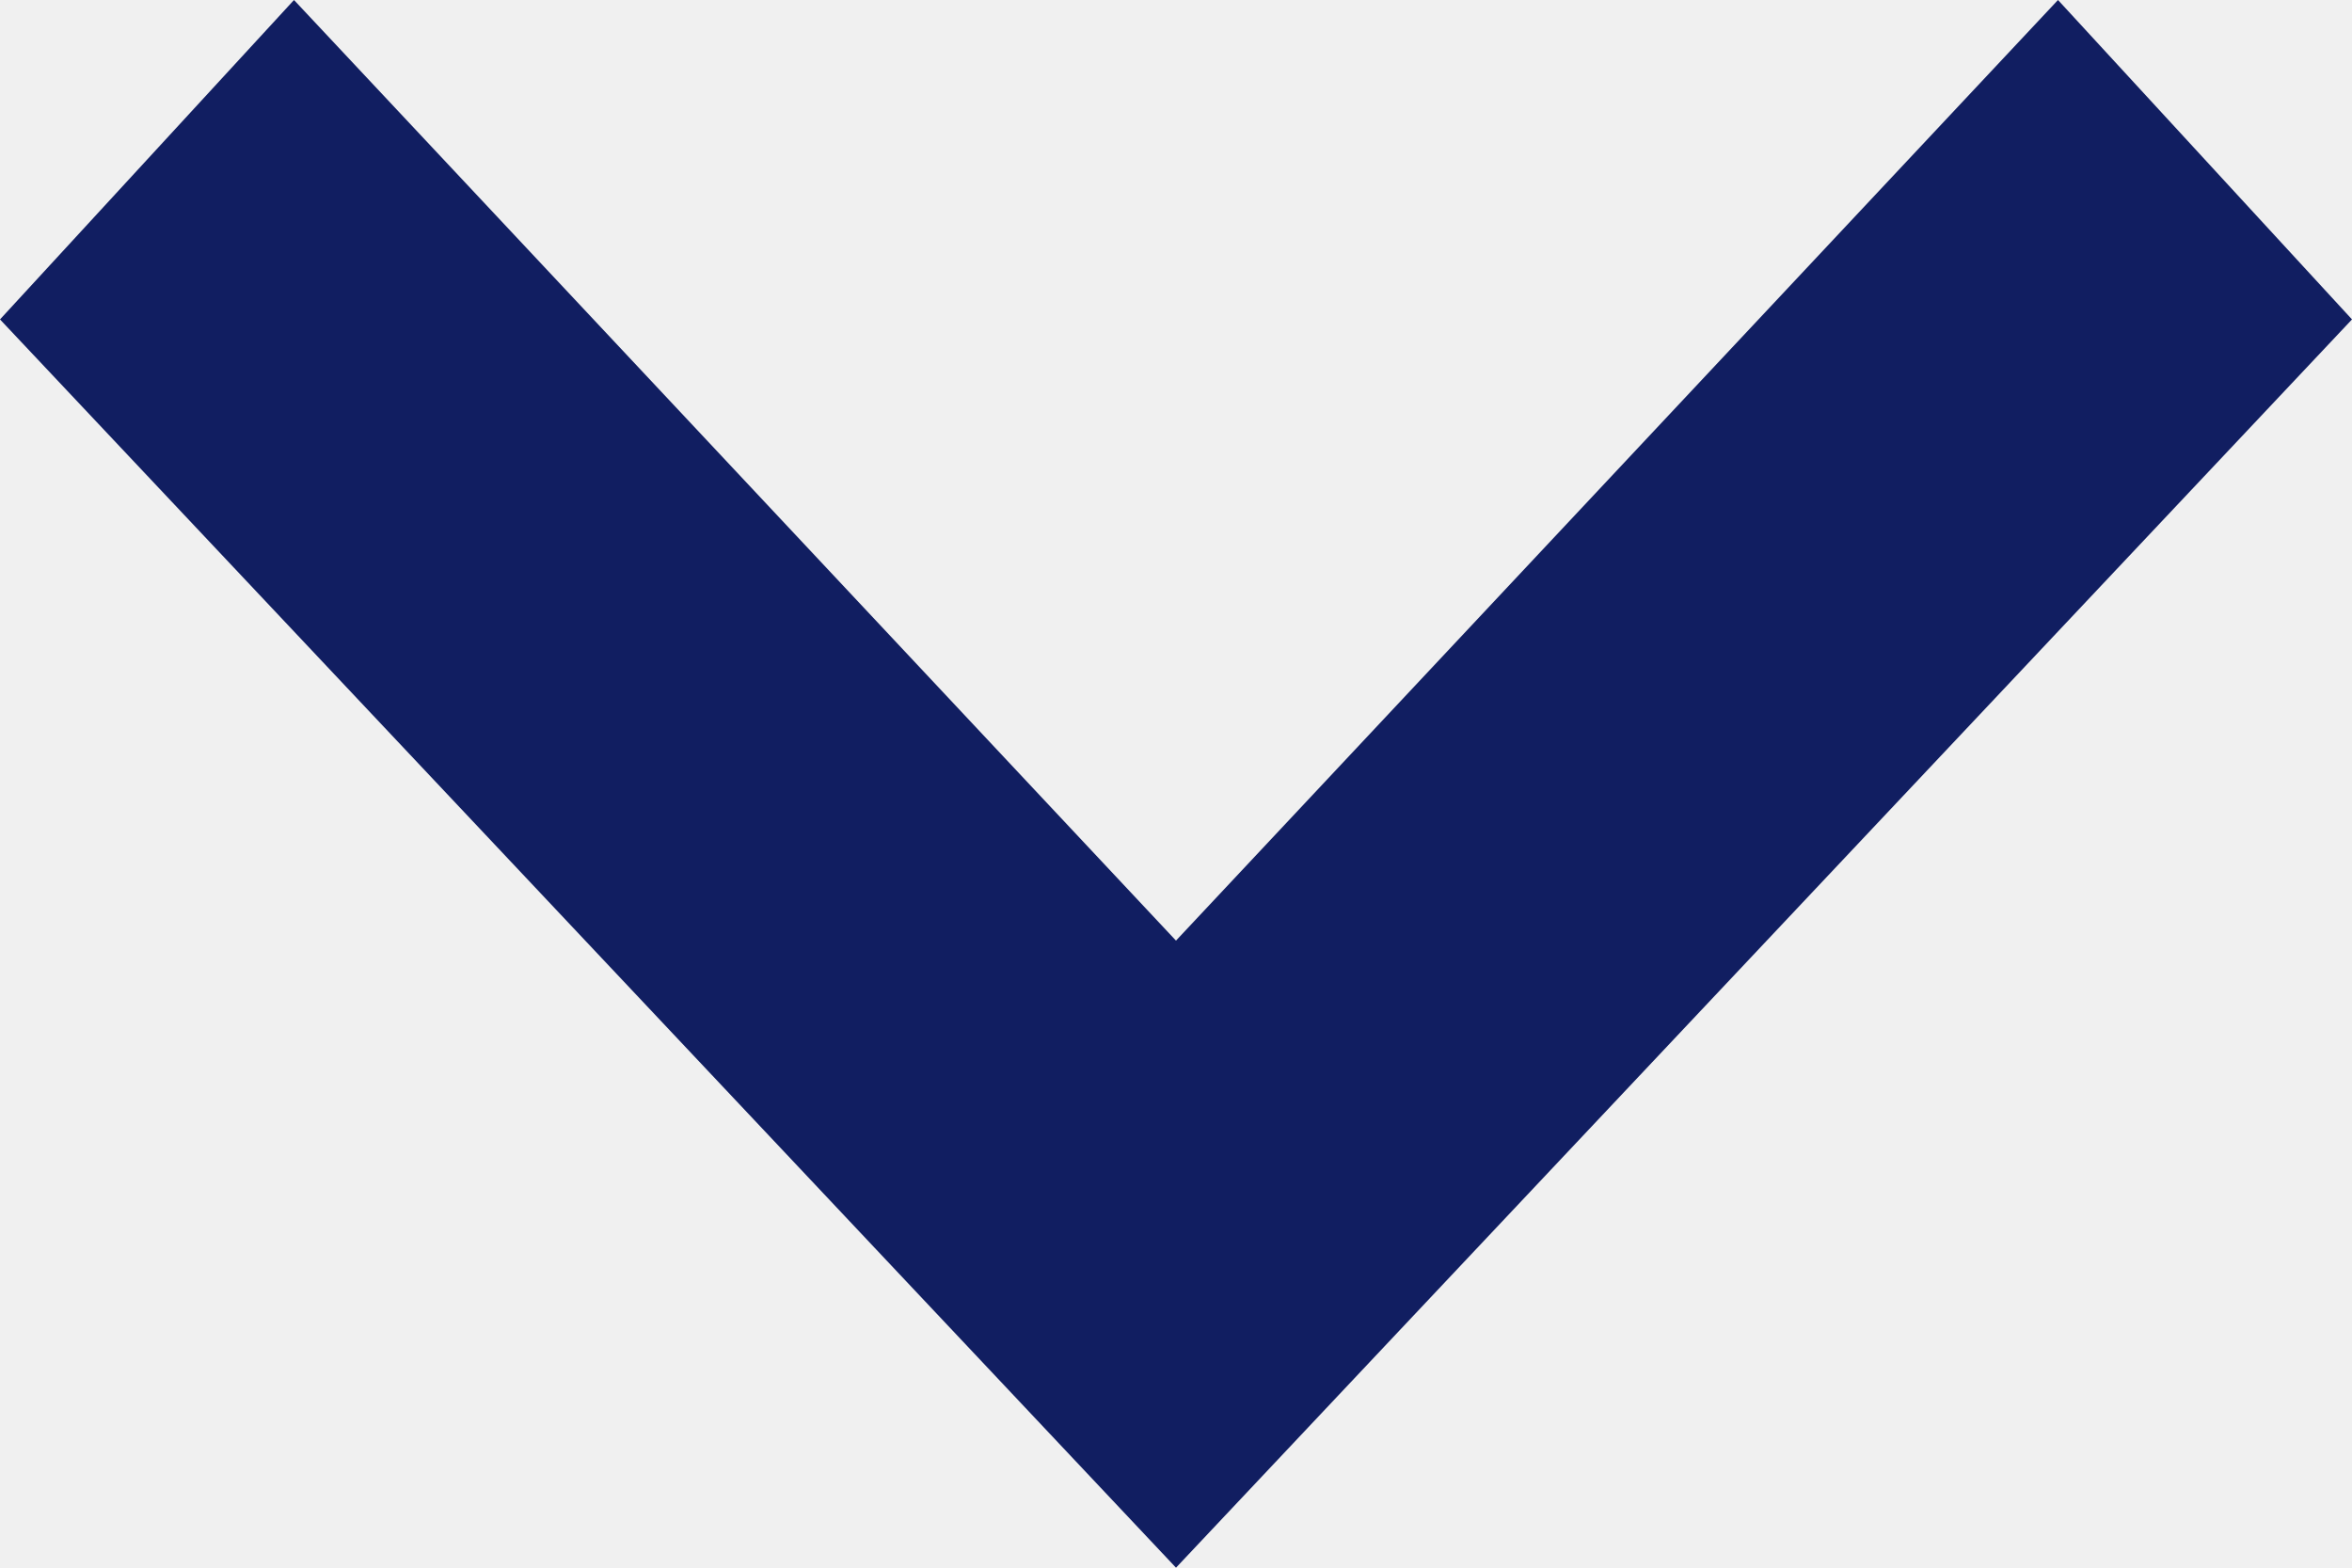
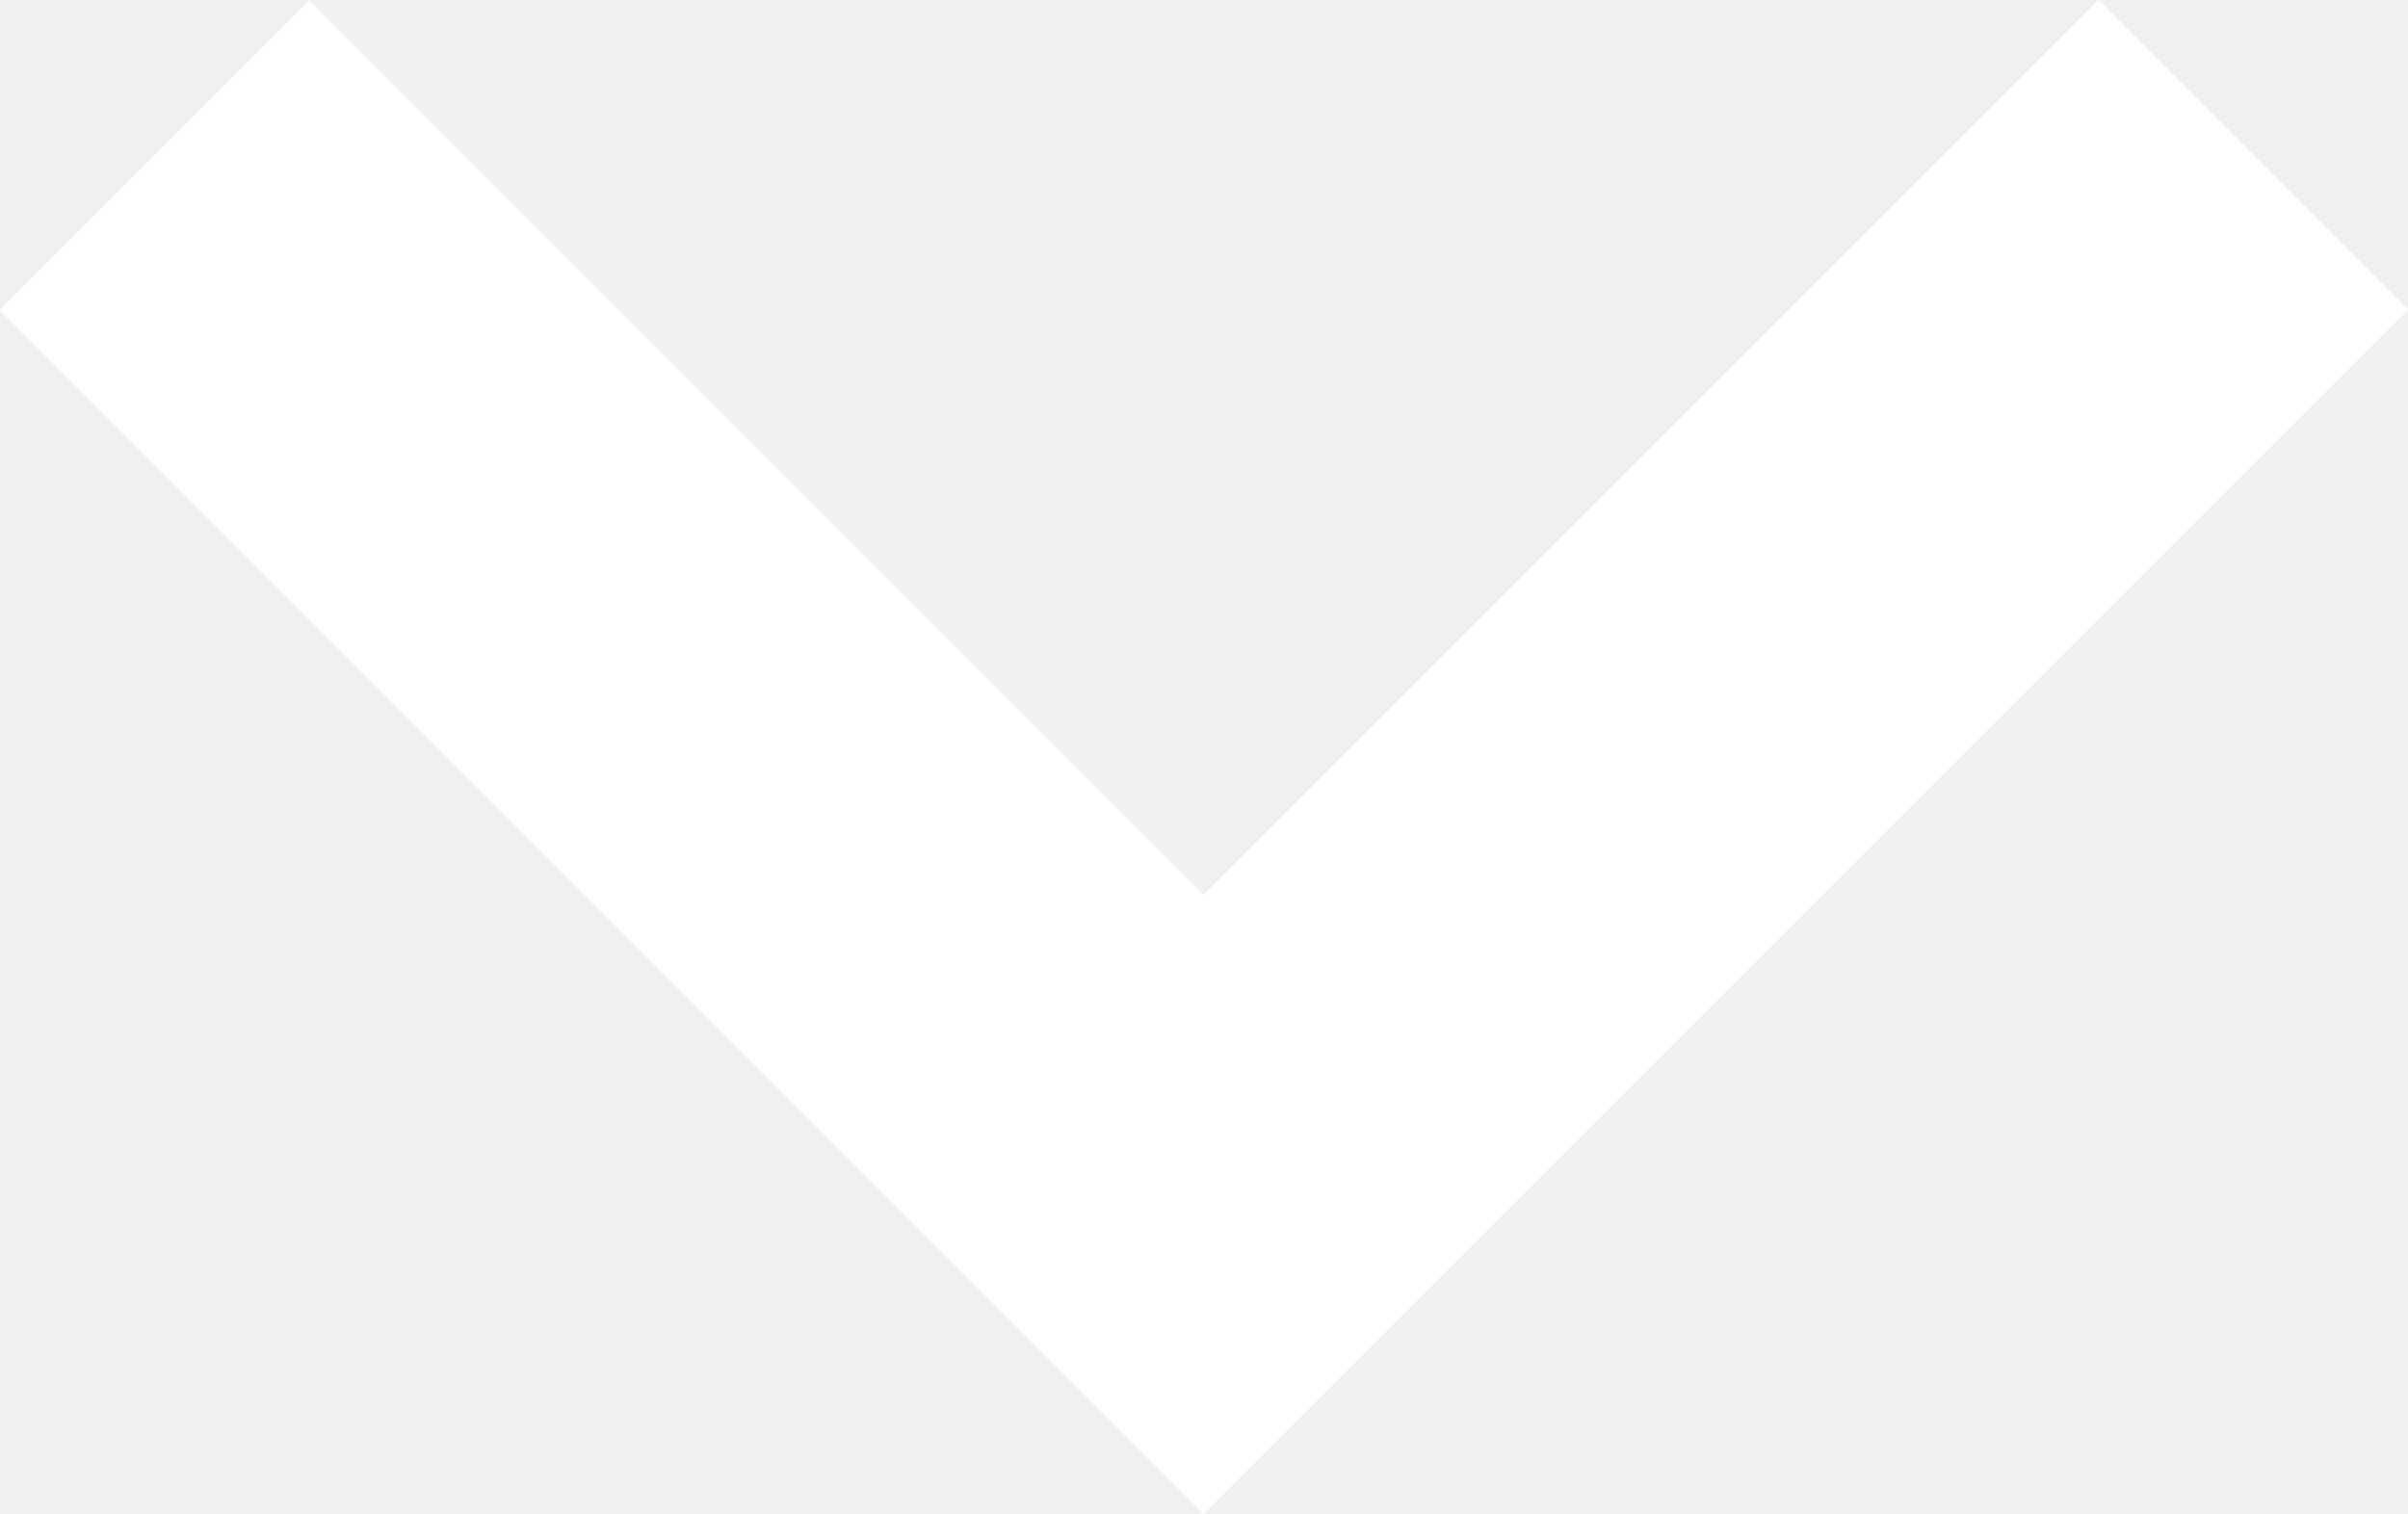
- <svg xmlns="http://www.w3.org/2000/svg" width="12" height="8" viewBox="0 0 12 8">
-   <path d="M0,1.5,1.63,0,8,6,1.63,12,0,10.5,4.8,6Z" transform="translate(12) rotate(90)" fill="#111e61" />
+ <svg xmlns="http://www.w3.org/2000/svg" width="16.495" height="10.369" viewBox="0 0 16.495 10.369">
+   <path id="arrow" d="M-21088-7107.893l5.391,5.39,1.8,1.8-7.187,7.187" transform="translate(-7092.458 21089.061) rotate(90)" fill="none" stroke="#fff" stroke-width="3" />
</svg>
